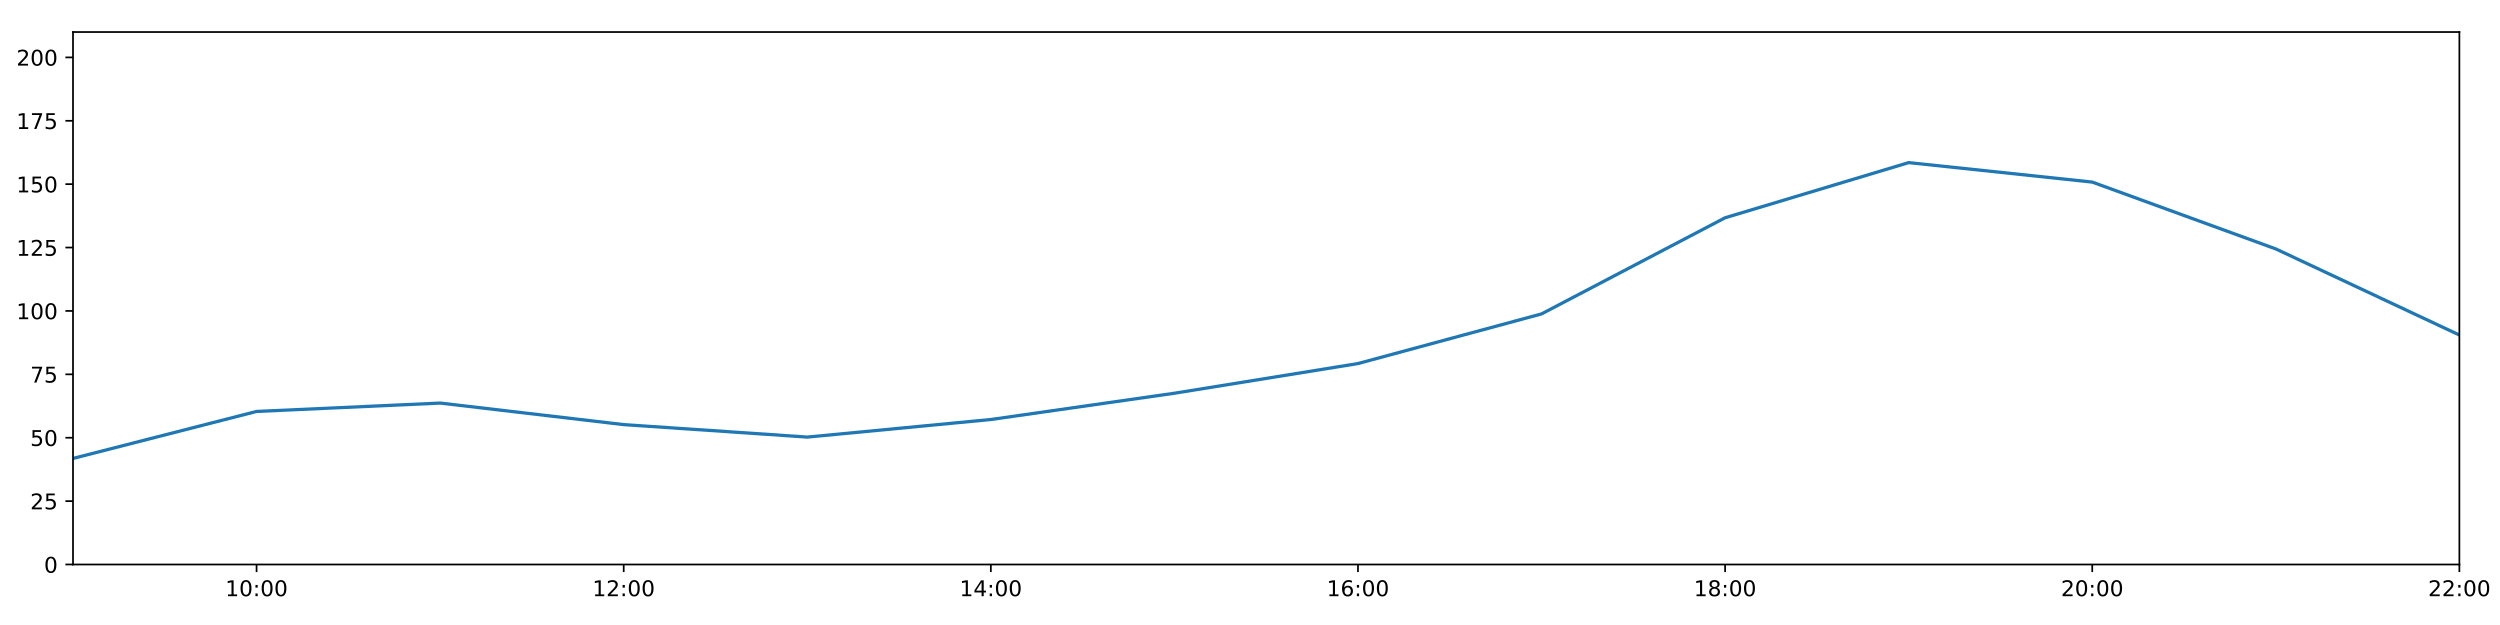
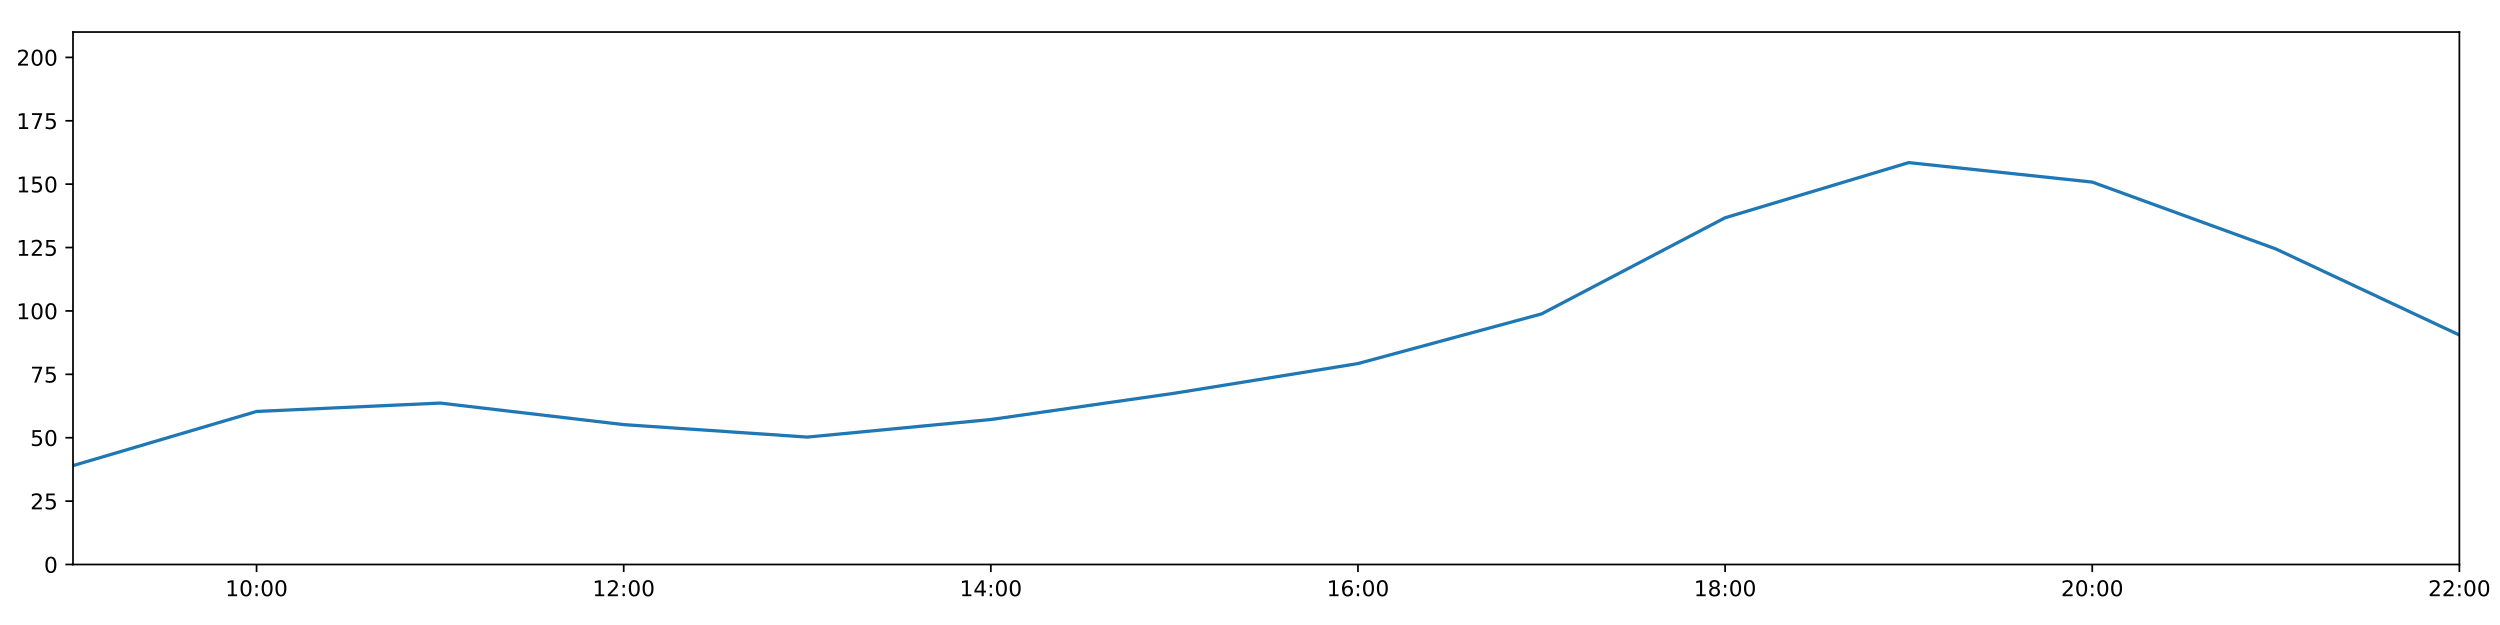
<svg xmlns="http://www.w3.org/2000/svg" xmlns:xlink="http://www.w3.org/1999/xlink" height="288pt" version="1.1" viewBox="0 0 1152 288" width="1152pt">
  <defs>
    <style type="text/css">
*{stroke-linecap:butt;stroke-linejoin:round;}
  </style>
  </defs>
  <g id="figure_1">
    <g id="patch_1">
      <path d="M 0 288  L 1152 288  L 1152 0  L 0 0  z " style="fill:#ffffff;" />
    </g>
    <g id="axes_1">
      <g id="patch_2">
        <path d="M 33.64 260.12  L 1133.28 260.12  L 1133.28 14.76  L 33.64 14.76  z " style="fill:#ffffff;" />
      </g>
      <g id="matplotlib.axis_1">
        <g id="xtick_1">
          <g id="line2d_1">
            <defs>
-               <path d="M 0 0  L 0 3.5  " id="me4b86399b9" style="stroke:#000000;stroke-width:0.8;" />
-             </defs>
-             <g>
-               <use style="stroke:#000000;stroke-width:0.8;" x="118.228" xlink:href="#me4b86399b9" y="260.12" />
+               <path d="M 0 0  L 0 3.5  " id="m24cacc3747" style="stroke:#000000;stroke-width:0.8;" />
+             </defs>
+             <g>
+               <use style="stroke:#000000;stroke-width:0.8;" x="118.228" xlink:href="#m24cacc3747" y="260.12" />
            </g>
          </g>
          <g id="text_1">
            <defs>
              <path d="M 12.406 8.297  L 28.516 8.297  L 28.516 63.922  L 10.984 60.406  L 10.984 69.391  L 28.422 72.906  L 38.281 72.906  L 38.281 8.297  L 54.391 8.297  L 54.391 0  L 12.406 0  z " id="DejaVuSans-49" />
              <path d="M 31.781 66.406  Q 24.172 66.406 20.328 58.906  Q 16.5 51.422 16.5 36.375  Q 16.5 21.391 20.328 13.891  Q 24.172 6.391 31.781 6.391  Q 39.453 6.391 43.281 13.891  Q 47.125 21.391 47.125 36.375  Q 47.125 51.422 43.281 58.906  Q 39.453 66.406 31.781 66.406  z M 31.781 74.219  Q 44.047 74.219 50.516 64.516  Q 56.984 54.828 56.984 36.375  Q 56.984 17.969 50.516 8.266  Q 44.047 -1.422 31.781 -1.422  Q 19.531 -1.422 13.062 8.266  Q 6.594 17.969 6.594 36.375  Q 6.594 54.828 13.062 64.516  Q 19.531 74.219 31.781 74.219  z " id="DejaVuSans-48" />
              <path d="M 11.719 12.406  L 22.016 12.406  L 22.016 0  L 11.719 0  z M 11.719 51.703  L 22.016 51.703  L 22.016 39.312  L 11.719 39.312  z " id="DejaVuSans-58" />
            </defs>
            <g transform="translate(103.8183 274.7184)scale(0.1 -0.1)">
              <use xlink:href="#DejaVuSans-49" />
              <use x="63.623" xlink:href="#DejaVuSans-48" />
              <use x="127.246" xlink:href="#DejaVuSans-58" />
              <use x="160.938" xlink:href="#DejaVuSans-48" />
              <use x="224.561" xlink:href="#DejaVuSans-48" />
            </g>
          </g>
        </g>
        <g id="xtick_2">
          <g id="line2d_2">
            <g>
-               <use style="stroke:#000000;stroke-width:0.8;" x="287.403" xlink:href="#me4b86399b9" y="260.12" />
+               <use style="stroke:#000000;stroke-width:0.8;" x="287.403" xlink:href="#m24cacc3747" y="260.12" />
            </g>
          </g>
          <g id="text_2">
            <defs>
              <path d="M 19.188 8.297  L 53.609 8.297  L 53.609 0  L 7.328 0  L 7.328 8.297  Q 12.938 14.109 22.625 23.891  Q 32.328 33.688 34.812 36.531  Q 39.547 41.844 41.422 45.531  Q 43.312 49.219 43.312 52.781  Q 43.312 58.594 39.234 62.25  Q 35.156 65.922 28.609 65.922  Q 23.969 65.922 18.812 64.312  Q 13.672 62.703 7.812 59.422  L 7.812 69.391  Q 13.766 71.781 18.938 73  Q 24.125 74.219 28.422 74.219  Q 39.75 74.219 46.484 68.547  Q 53.219 62.891 53.219 53.422  Q 53.219 48.922 51.531 44.891  Q 49.859 40.875 45.406 35.406  Q 44.188 33.984 37.641 27.219  Q 31.109 20.453 19.188 8.297  z " id="DejaVuSans-50" />
            </defs>
            <g transform="translate(272.9937 274.7184)scale(0.1 -0.1)">
              <use xlink:href="#DejaVuSans-49" />
              <use x="63.623" xlink:href="#DejaVuSans-50" />
              <use x="127.246" xlink:href="#DejaVuSans-58" />
              <use x="160.938" xlink:href="#DejaVuSans-48" />
              <use x="224.561" xlink:href="#DejaVuSans-48" />
            </g>
          </g>
        </g>
        <g id="xtick_3">
          <g id="line2d_3">
            <g>
-               <use style="stroke:#000000;stroke-width:0.8;" x="456.578" xlink:href="#me4b86399b9" y="260.12" />
+               <use style="stroke:#000000;stroke-width:0.8;" x="456.578" xlink:href="#m24cacc3747" y="260.12" />
            </g>
          </g>
          <g id="text_3">
            <defs>
              <path d="M 37.797 64.312  L 12.891 25.391  L 37.797 25.391  z M 35.203 72.906  L 47.609 72.906  L 47.609 25.391  L 58.016 25.391  L 58.016 17.188  L 47.609 17.188  L 47.609 0  L 37.797 0  L 37.797 17.188  L 4.891 17.188  L 4.891 26.703  z " id="DejaVuSans-52" />
            </defs>
            <g transform="translate(442.1691 274.7184)scale(0.1 -0.1)">
              <use xlink:href="#DejaVuSans-49" />
              <use x="63.623" xlink:href="#DejaVuSans-52" />
              <use x="127.246" xlink:href="#DejaVuSans-58" />
              <use x="160.938" xlink:href="#DejaVuSans-48" />
              <use x="224.561" xlink:href="#DejaVuSans-48" />
            </g>
          </g>
        </g>
        <g id="xtick_4">
          <g id="line2d_4">
            <g>
-               <use style="stroke:#000000;stroke-width:0.8;" x="625.754" xlink:href="#me4b86399b9" y="260.12" />
+               <use style="stroke:#000000;stroke-width:0.8;" x="625.754" xlink:href="#m24cacc3747" y="260.12" />
            </g>
          </g>
          <g id="text_4">
            <defs>
              <path d="M 33.016 40.375  Q 26.375 40.375 22.484 35.828  Q 18.609 31.297 18.609 23.391  Q 18.609 15.531 22.484 10.953  Q 26.375 6.391 33.016 6.391  Q 39.656 6.391 43.531 10.953  Q 47.406 15.531 47.406 23.391  Q 47.406 31.297 43.531 35.828  Q 39.656 40.375 33.016 40.375  z M 52.594 71.297  L 52.594 62.312  Q 48.875 64.062 45.094 64.984  Q 41.312 65.922 37.594 65.922  Q 27.828 65.922 22.672 59.328  Q 17.531 52.734 16.797 39.406  Q 19.672 43.656 24.016 45.922  Q 28.375 48.188 33.594 48.188  Q 44.578 48.188 50.953 41.516  Q 57.328 34.859 57.328 23.391  Q 57.328 12.156 50.688 5.359  Q 44.047 -1.422 33.016 -1.422  Q 20.359 -1.422 13.672 8.266  Q 6.984 17.969 6.984 36.375  Q 6.984 53.656 15.188 63.938  Q 23.391 74.219 37.203 74.219  Q 40.922 74.219 44.703 73.484  Q 48.484 72.75 52.594 71.297  z " id="DejaVuSans-54" />
            </defs>
            <g transform="translate(611.3445 274.7184)scale(0.1 -0.1)">
              <use xlink:href="#DejaVuSans-49" />
              <use x="63.623" xlink:href="#DejaVuSans-54" />
              <use x="127.246" xlink:href="#DejaVuSans-58" />
              <use x="160.938" xlink:href="#DejaVuSans-48" />
              <use x="224.561" xlink:href="#DejaVuSans-48" />
            </g>
          </g>
        </g>
        <g id="xtick_5">
          <g id="line2d_5">
            <g>
-               <use style="stroke:#000000;stroke-width:0.8;" x="794.929" xlink:href="#me4b86399b9" y="260.12" />
+               <use style="stroke:#000000;stroke-width:0.8;" x="794.929" xlink:href="#m24cacc3747" y="260.12" />
            </g>
          </g>
          <g id="text_5">
            <defs>
              <path d="M 31.781 34.625  Q 24.75 34.625 20.719 30.859  Q 16.703 27.094 16.703 20.516  Q 16.703 13.922 20.719 10.156  Q 24.75 6.391 31.781 6.391  Q 38.812 6.391 42.859 10.172  Q 46.922 13.969 46.922 20.516  Q 46.922 27.094 42.891 30.859  Q 38.875 34.625 31.781 34.625  z M 21.922 38.812  Q 15.578 40.375 12.031 44.719  Q 8.5 49.078 8.5 55.328  Q 8.5 64.062 14.719 69.141  Q 20.953 74.219 31.781 74.219  Q 42.672 74.219 48.875 69.141  Q 55.078 64.062 55.078 55.328  Q 55.078 49.078 51.531 44.719  Q 48 40.375 41.703 38.812  Q 48.828 37.156 52.797 32.312  Q 56.781 27.484 56.781 20.516  Q 56.781 9.906 50.312 4.234  Q 43.844 -1.422 31.781 -1.422  Q 19.734 -1.422 13.25 4.234  Q 6.781 9.906 6.781 20.516  Q 6.781 27.484 10.781 32.312  Q 14.797 37.156 21.922 38.812  z M 18.312 54.391  Q 18.312 48.734 21.844 45.562  Q 25.391 42.391 31.781 42.391  Q 38.141 42.391 41.719 45.562  Q 45.312 48.734 45.312 54.391  Q 45.312 60.062 41.719 63.234  Q 38.141 66.406 31.781 66.406  Q 25.391 66.406 21.844 63.234  Q 18.312 60.062 18.312 54.391  z " id="DejaVuSans-56" />
            </defs>
            <g transform="translate(780.5199 274.7184)scale(0.1 -0.1)">
              <use xlink:href="#DejaVuSans-49" />
              <use x="63.623" xlink:href="#DejaVuSans-56" />
              <use x="127.246" xlink:href="#DejaVuSans-58" />
              <use x="160.938" xlink:href="#DejaVuSans-48" />
              <use x="224.561" xlink:href="#DejaVuSans-48" />
            </g>
          </g>
        </g>
        <g id="xtick_6">
          <g id="line2d_6">
            <g>
-               <use style="stroke:#000000;stroke-width:0.8;" x="964.105" xlink:href="#me4b86399b9" y="260.12" />
+               <use style="stroke:#000000;stroke-width:0.8;" x="964.105" xlink:href="#m24cacc3747" y="260.12" />
            </g>
          </g>
          <g id="text_6">
            <g transform="translate(949.6952 274.7184)scale(0.1 -0.1)">
              <use xlink:href="#DejaVuSans-50" />
              <use x="63.623" xlink:href="#DejaVuSans-48" />
              <use x="127.246" xlink:href="#DejaVuSans-58" />
              <use x="160.938" xlink:href="#DejaVuSans-48" />
              <use x="224.561" xlink:href="#DejaVuSans-48" />
            </g>
          </g>
        </g>
        <g id="xtick_7">
          <g id="line2d_7">
            <g>
-               <use style="stroke:#000000;stroke-width:0.8;" x="1133.28" xlink:href="#me4b86399b9" y="260.12" />
+               <use style="stroke:#000000;stroke-width:0.8;" x="1133.28" xlink:href="#m24cacc3747" y="260.12" />
            </g>
          </g>
          <g id="text_7">
            <g transform="translate(1118.871 274.7184)scale(0.1 -0.1)">
              <use xlink:href="#DejaVuSans-50" />
              <use x="63.623" xlink:href="#DejaVuSans-50" />
              <use x="127.246" xlink:href="#DejaVuSans-58" />
              <use x="160.938" xlink:href="#DejaVuSans-48" />
              <use x="224.561" xlink:href="#DejaVuSans-48" />
            </g>
          </g>
        </g>
      </g>
      <g id="matplotlib.axis_2">
        <g id="ytick_1">
          <g id="line2d_8">
            <defs>
-               <path d="M 0 0  L -3.5 0  " id="me1e897dfa3" style="stroke:#000000;stroke-width:0.8;" />
-             </defs>
-             <g>
-               <use style="stroke:#000000;stroke-width:0.8;" x="33.64" xlink:href="#me1e897dfa3" y="260.12" />
+               <path d="M 0 0  L -3.5 0  " id="me39891ae2a" style="stroke:#000000;stroke-width:0.8;" />
+             </defs>
+             <g>
+               <use style="stroke:#000000;stroke-width:0.8;" x="33.64" xlink:href="#me39891ae2a" y="260.12" />
            </g>
          </g>
          <g id="text_8">
            <g transform="translate(20.2775 263.9192)scale(0.1 -0.1)">
              <use xlink:href="#DejaVuSans-48" />
            </g>
          </g>
        </g>
        <g id="ytick_2">
          <g id="line2d_9">
            <g>
-               <use style="stroke:#000000;stroke-width:0.8;" x="33.64" xlink:href="#me1e897dfa3" y="230.91" />
+               <use style="stroke:#000000;stroke-width:0.8;" x="33.64" xlink:href="#me39891ae2a" y="230.91" />
            </g>
          </g>
          <g id="text_9">
            <defs>
              <path d="M 10.797 72.906  L 49.516 72.906  L 49.516 64.594  L 19.828 64.594  L 19.828 46.734  Q 21.969 47.469 24.109 47.828  Q 26.266 48.188 28.422 48.188  Q 40.625 48.188 47.75 41.5  Q 54.891 34.812 54.891 23.391  Q 54.891 11.625 47.562 5.094  Q 40.234 -1.422 26.906 -1.422  Q 22.312 -1.422 17.547 -0.641  Q 12.797 0.141 7.719 1.703  L 7.719 11.625  Q 12.109 9.234 16.797 8.062  Q 21.484 6.891 26.703 6.891  Q 35.156 6.891 40.078 11.328  Q 45.016 15.766 45.016 23.391  Q 45.016 31 40.078 35.438  Q 35.156 39.891 26.703 39.891  Q 22.75 39.891 18.812 39.016  Q 14.891 38.141 10.797 36.281  z " id="DejaVuSans-53" />
            </defs>
            <g transform="translate(13.915 234.7097)scale(0.1 -0.1)">
              <use xlink:href="#DejaVuSans-50" />
              <use x="63.623" xlink:href="#DejaVuSans-53" />
            </g>
          </g>
        </g>
        <g id="ytick_3">
          <g id="line2d_10">
            <g>
-               <use style="stroke:#000000;stroke-width:0.8;" x="33.64" xlink:href="#me1e897dfa3" y="201.701" />
+               <use style="stroke:#000000;stroke-width:0.8;" x="33.64" xlink:href="#me39891ae2a" y="201.701" />
            </g>
          </g>
          <g id="text_10">
            <g transform="translate(13.915 205.5002)scale(0.1 -0.1)">
              <use xlink:href="#DejaVuSans-53" />
              <use x="63.623" xlink:href="#DejaVuSans-48" />
            </g>
          </g>
        </g>
        <g id="ytick_4">
          <g id="line2d_11">
            <g>
-               <use style="stroke:#000000;stroke-width:0.8;" x="33.64" xlink:href="#me1e897dfa3" y="172.491" />
+               <use style="stroke:#000000;stroke-width:0.8;" x="33.64" xlink:href="#me39891ae2a" y="172.491" />
            </g>
          </g>
          <g id="text_11">
            <defs>
              <path d="M 8.203 72.906  L 55.078 72.906  L 55.078 68.703  L 28.609 0  L 18.312 0  L 43.219 64.594  L 8.203 64.594  z " id="DejaVuSans-55" />
            </defs>
            <g transform="translate(13.915 176.2906)scale(0.1 -0.1)">
              <use xlink:href="#DejaVuSans-55" />
              <use x="63.623" xlink:href="#DejaVuSans-53" />
            </g>
          </g>
        </g>
        <g id="ytick_5">
          <g id="line2d_12">
            <g>
-               <use style="stroke:#000000;stroke-width:0.8;" x="33.64" xlink:href="#me1e897dfa3" y="143.282" />
+               <use style="stroke:#000000;stroke-width:0.8;" x="33.64" xlink:href="#me39891ae2a" y="143.282" />
            </g>
          </g>
          <g id="text_12">
            <g transform="translate(7.5525 147.0811)scale(0.1 -0.1)">
              <use xlink:href="#DejaVuSans-49" />
              <use x="63.623" xlink:href="#DejaVuSans-48" />
              <use x="127.246" xlink:href="#DejaVuSans-48" />
            </g>
          </g>
        </g>
        <g id="ytick_6">
          <g id="line2d_13">
            <g>
-               <use style="stroke:#000000;stroke-width:0.8;" x="33.64" xlink:href="#me1e897dfa3" y="114.072" />
+               <use style="stroke:#000000;stroke-width:0.8;" x="33.64" xlink:href="#me39891ae2a" y="114.072" />
            </g>
          </g>
          <g id="text_13">
            <g transform="translate(7.5525 117.8716)scale(0.1 -0.1)">
              <use xlink:href="#DejaVuSans-49" />
              <use x="63.623" xlink:href="#DejaVuSans-50" />
              <use x="127.246" xlink:href="#DejaVuSans-53" />
            </g>
          </g>
        </g>
        <g id="ytick_7">
          <g id="line2d_14">
            <g>
-               <use style="stroke:#000000;stroke-width:0.8;" x="33.64" xlink:href="#me1e897dfa3" y="84.863" />
+               <use style="stroke:#000000;stroke-width:0.8;" x="33.64" xlink:href="#me39891ae2a" y="84.863" />
            </g>
          </g>
          <g id="text_14">
            <g transform="translate(7.5525 88.66208)scale(0.1 -0.1)">
              <use xlink:href="#DejaVuSans-49" />
              <use x="63.623" xlink:href="#DejaVuSans-53" />
              <use x="127.246" xlink:href="#DejaVuSans-48" />
            </g>
          </g>
        </g>
        <g id="ytick_8">
          <g id="line2d_15">
            <g>
-               <use style="stroke:#000000;stroke-width:0.8;" x="33.64" xlink:href="#me1e897dfa3" y="55.653" />
+               <use style="stroke:#000000;stroke-width:0.8;" x="33.64" xlink:href="#me39891ae2a" y="55.653" />
            </g>
          </g>
          <g id="text_15">
            <g transform="translate(7.5525 59.45255)scale(0.1 -0.1)">
              <use xlink:href="#DejaVuSans-49" />
              <use x="63.623" xlink:href="#DejaVuSans-55" />
              <use x="127.246" xlink:href="#DejaVuSans-53" />
            </g>
          </g>
        </g>
        <g id="ytick_9">
          <g id="line2d_16">
            <g>
-               <use style="stroke:#000000;stroke-width:0.8;" x="33.64" xlink:href="#me1e897dfa3" y="26.444" />
+               <use style="stroke:#000000;stroke-width:0.8;" x="33.64" xlink:href="#me39891ae2a" y="26.444" />
            </g>
          </g>
          <g id="text_16">
            <g transform="translate(7.5525 30.24303)scale(0.1 -0.1)">
              <use xlink:href="#DejaVuSans-50" />
              <use x="63.623" xlink:href="#DejaVuSans-48" />
              <use x="127.246" xlink:href="#DejaVuSans-48" />
            </g>
          </g>
        </g>
      </g>
      <g id="line2d_17">
-         <path clip-path="url(#pe74670df37)" d="M 33.64 211.243  L 118.228 189.592  L 202.815 185.733  L 287.403 195.664  L 371.991 201.409  L 456.578 193.31  L 541.166 181.201  L 625.754 167.526  L 710.342 144.645  L 794.929 100.344  L 879.517 74.932  L 964.105 83.907  L 1048.692 114.71  L 1133.28 154.382  " style="fill:none;stroke:#1f77b4;stroke-linecap:square;stroke-width:1.5;" />
+         <path clip-path="url(#p35160346da)" d="M 33.64 214.553  L 118.228 189.592  L 202.815 185.733  L 287.403 195.664  L 371.991 201.409  L 456.578 193.31  L 541.166 181.201  L 625.754 167.526  L 710.342 144.645  L 794.929 100.344  L 879.517 74.932  L 964.105 83.907  L 1048.692 114.71  L 1133.28 154.382  " style="fill:none;stroke:#1f77b4;stroke-linecap:square;stroke-width:1.5;" />
      </g>
      <g id="patch_3">
        <path d="M 33.64 260.12  L 33.64 14.76  " style="fill:none;stroke:#000000;stroke-linecap:square;stroke-linejoin:miter;stroke-width:0.8;" />
      </g>
      <g id="patch_4">
        <path d="M 1133.28 260.12  L 1133.28 14.76  " style="fill:none;stroke:#000000;stroke-linecap:square;stroke-linejoin:miter;stroke-width:0.8;" />
      </g>
      <g id="patch_5">
        <path d="M 33.64 260.12  L 1133.28 260.12  " style="fill:none;stroke:#000000;stroke-linecap:square;stroke-linejoin:miter;stroke-width:0.8;" />
      </g>
      <g id="patch_6">
        <path d="M 33.64 14.76  L 1133.28 14.76  " style="fill:none;stroke:#000000;stroke-linecap:square;stroke-linejoin:miter;stroke-width:0.8;" />
      </g>
    </g>
  </g>
  <defs>
-     <clipPath id="pe74670df37">
+     <clipPath id="p35160346da">
      <rect height="245.36" width="1099.64" x="33.64" y="14.76" />
    </clipPath>
  </defs>
</svg>
